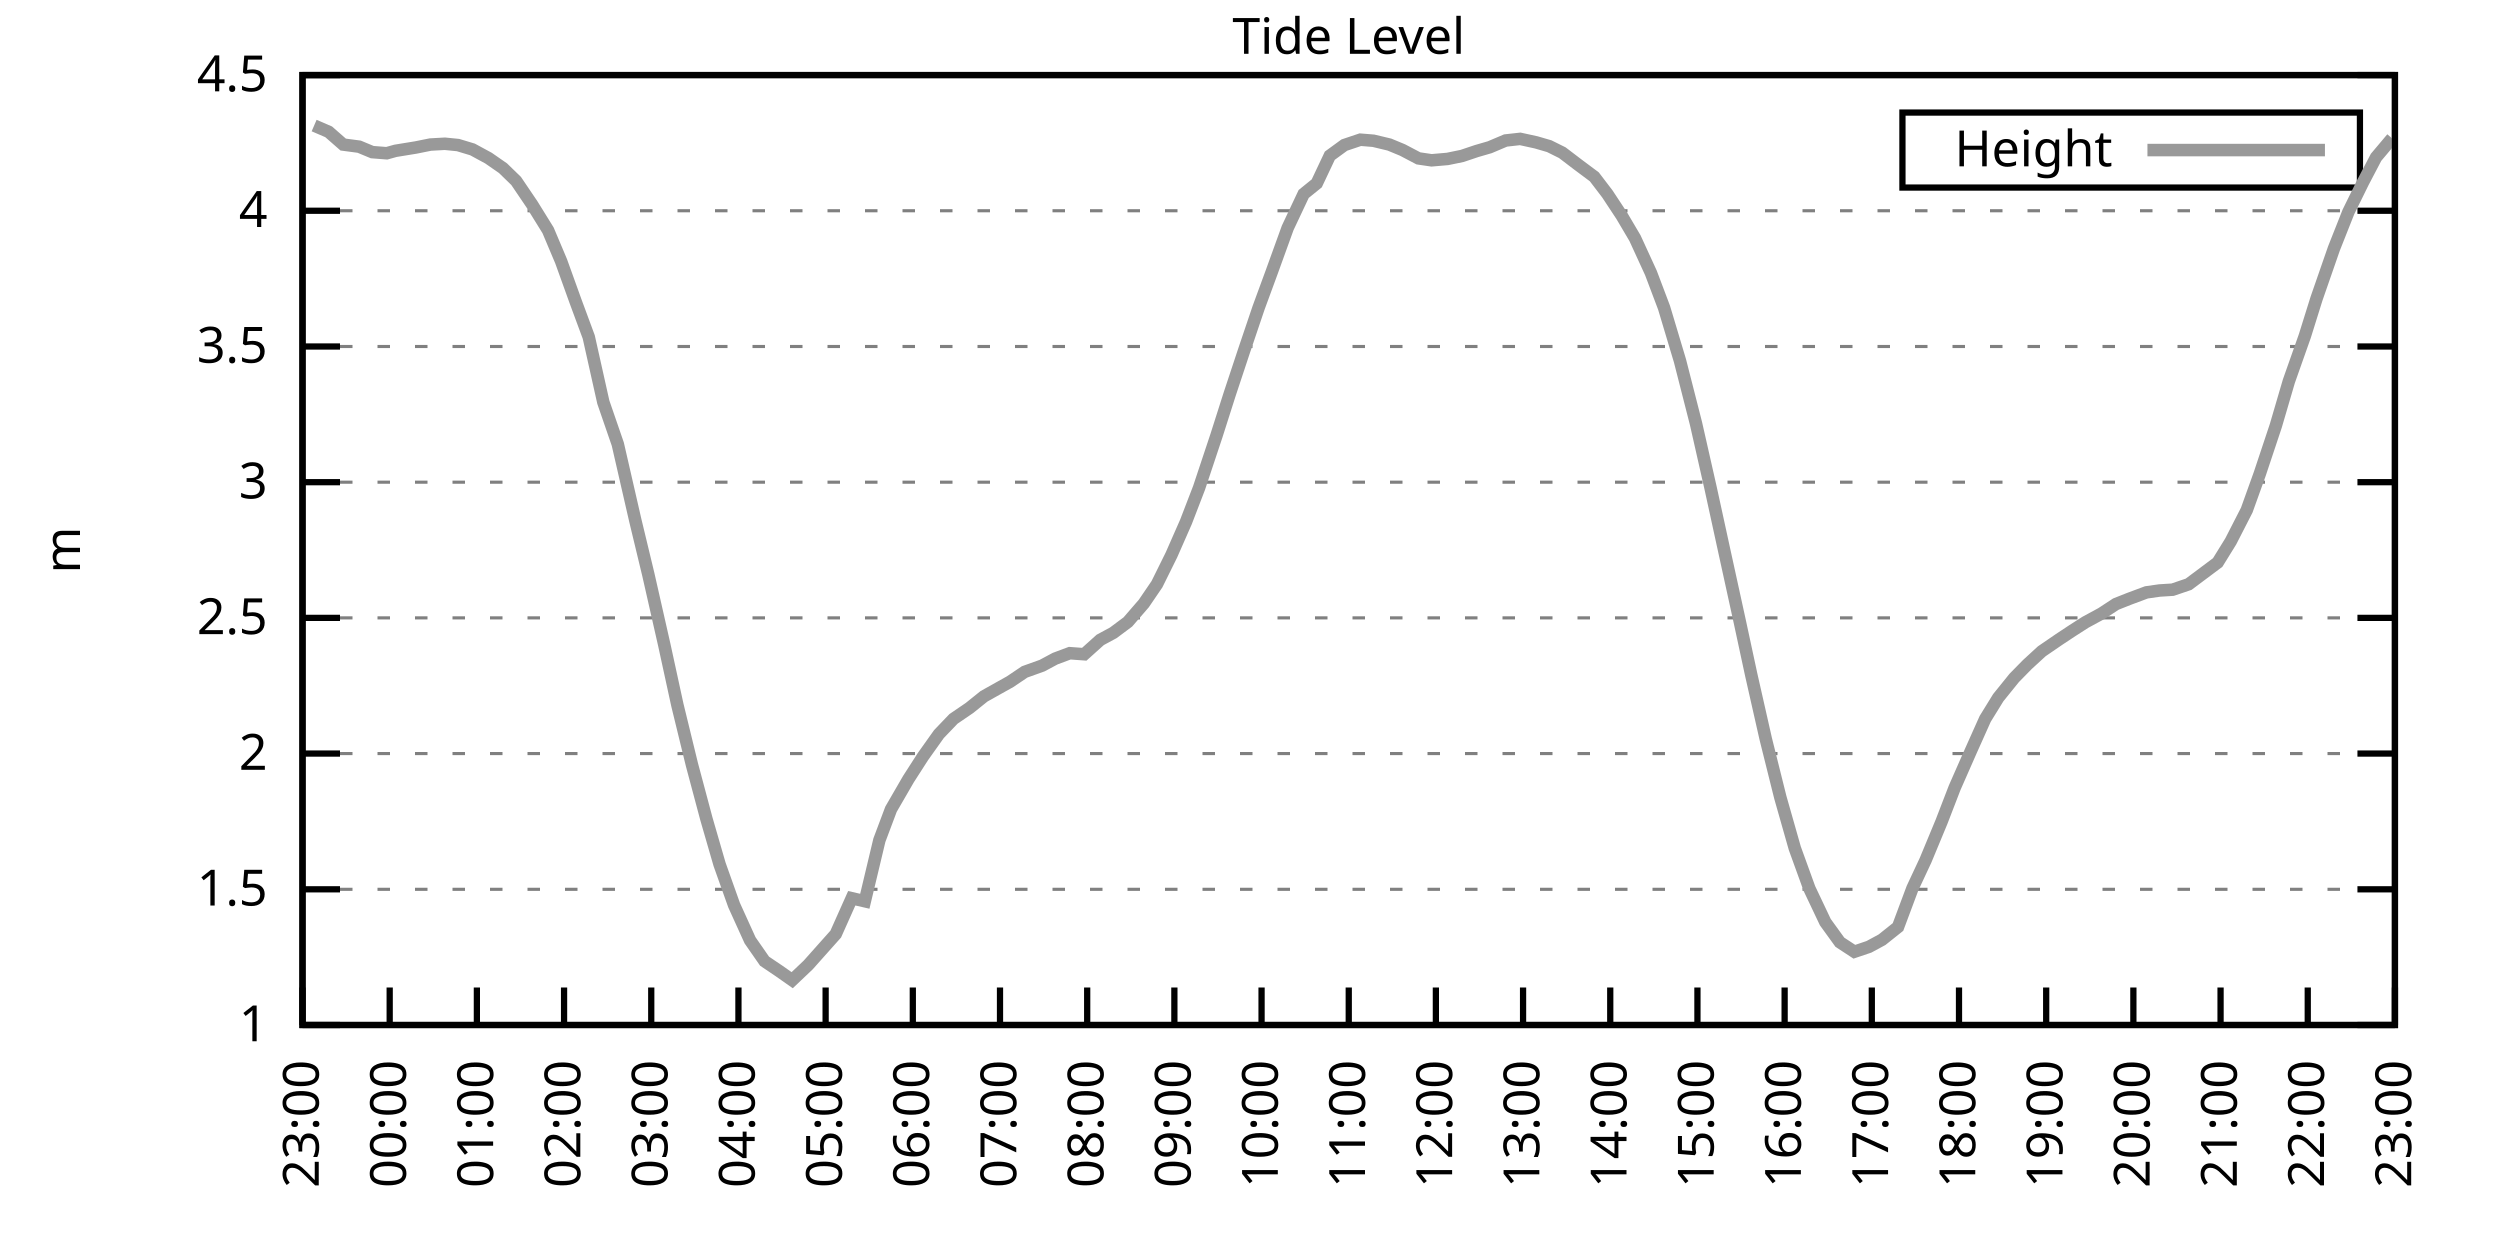
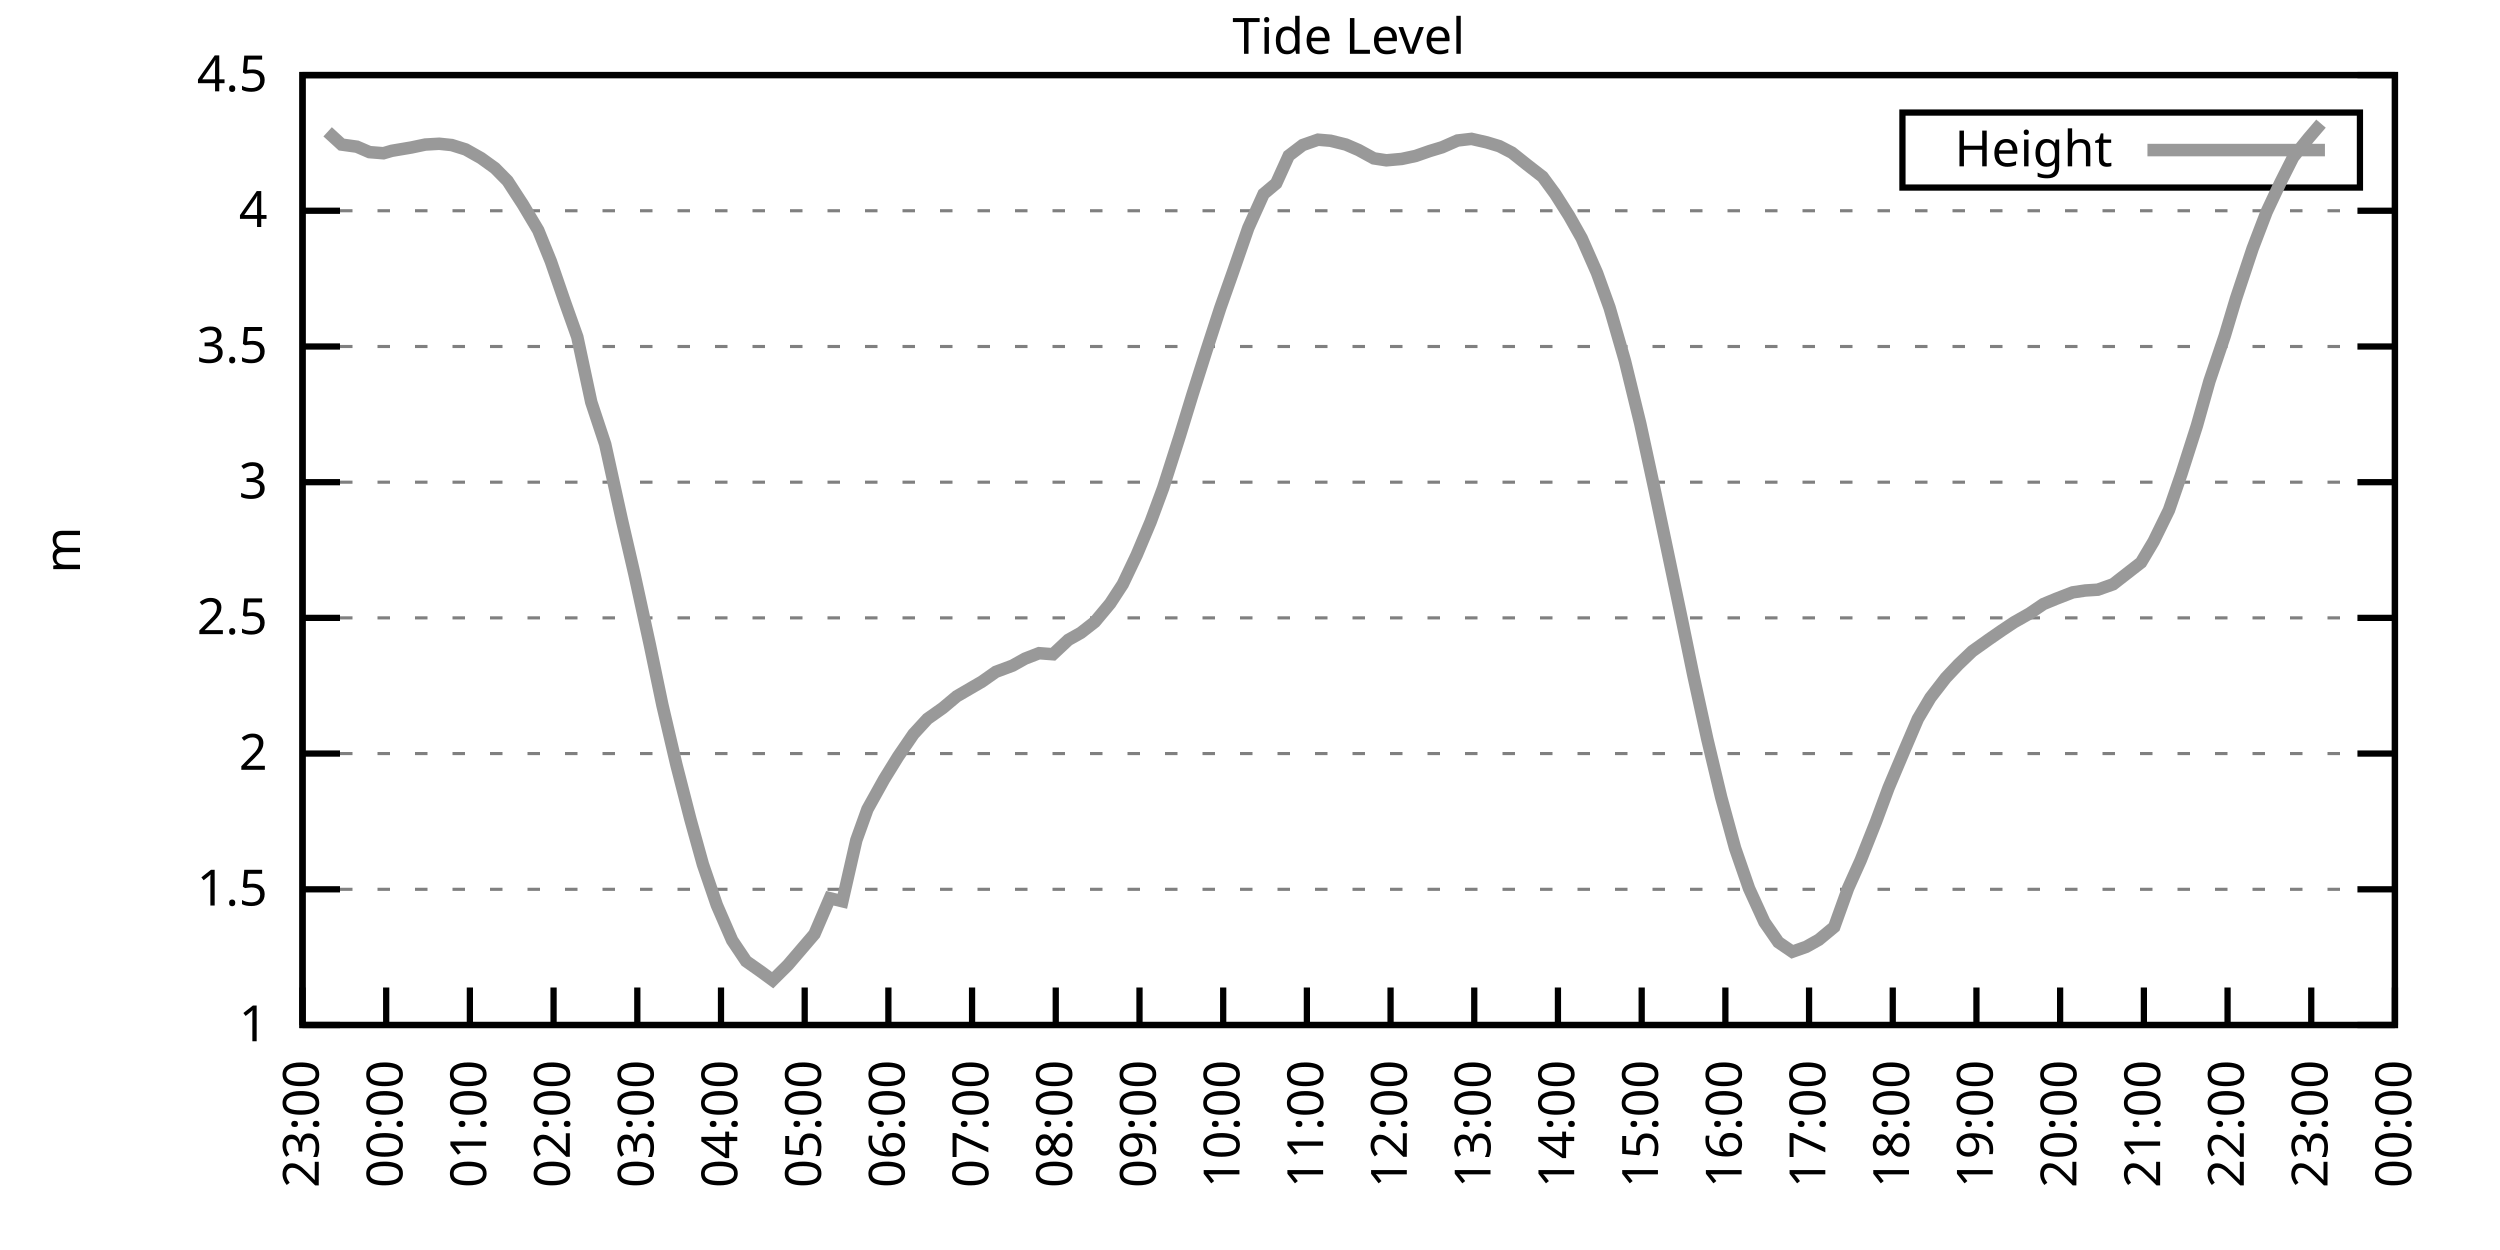
<svg xmlns="http://www.w3.org/2000/svg" xmlns:xlink="http://www.w3.org/1999/xlink" width="400" height="200" viewBox="0 0 400 200">
  <g id="gnuplot_canvas">
    <rect x="0" y="0" width="400" height="200" fill="none" />
    <defs>
      <circle id="gpDot" r="0.5" stroke-width="0.5" stroke="currentColor" />
      <path id="gpPt0" stroke-width="0.333" stroke="currentColor" d="M-1,0 h2 M0,-1 v2" />
      <path id="gpPt1" stroke-width="0.333" stroke="currentColor" d="M-1,-1 L1,1 M1,-1 L-1,1" />
      <path id="gpPt2" stroke-width="0.333" stroke="currentColor" d="M-1,0 L1,0 M0,-1 L0,1 M-1,-1 L1,1 M-1,1 L1,-1" />
      <rect id="gpPt3" stroke-width="0.333" stroke="currentColor" x="-1" y="-1" width="2" height="2" />
      <rect id="gpPt4" stroke-width="0.333" stroke="currentColor" fill="currentColor" x="-1" y="-1" width="2" height="2" />
      <circle id="gpPt5" stroke-width="0.333" stroke="currentColor" cx="0" cy="0" r="1" />
      <use xlink:href="#gpPt5" id="gpPt6" fill="currentColor" stroke="none" />
      <path id="gpPt7" stroke-width="0.333" stroke="currentColor" d="M0,-1.33 L-1.33,0.67 L1.33,0.67 z" />
      <use xlink:href="#gpPt7" id="gpPt8" fill="currentColor" stroke="none" />
      <use xlink:href="#gpPt7" id="gpPt9" stroke="currentColor" transform="rotate(180)" />
      <use xlink:href="#gpPt9" id="gpPt10" fill="currentColor" stroke="none" />
      <use xlink:href="#gpPt3" id="gpPt11" stroke="currentColor" transform="rotate(45)" />
      <use xlink:href="#gpPt11" id="gpPt12" fill="currentColor" stroke="none" />
      <path id="gpPt13" stroke-width="0.333" stroke="currentColor" d="M0,1.330 L1.265,0.411 L0.782,-1.067 L-0.782,-1.076 L-1.265,0.411 z" />
      <use xlink:href="#gpPt13" id="gpPt14" fill="currentColor" stroke="none" />
      <filter id="textbox" filterUnits="objectBoundingBox" x="0" y="0" height="1" width="1">
        <feFlood flood-color="white" flood-opacity="1" result="bgnd" />
        <feComposite in="SourceGraphic" in2="bgnd" operator="atop" />
      </filter>
      <filter id="greybox" filterUnits="objectBoundingBox" x="0" y="0" height="1" width="1">
        <feFlood flood-color="lightgrey" flood-opacity="1" result="grey" />
        <feComposite in="SourceGraphic" in2="grey" operator="atop" />
      </filter>
    </defs>
    <g fill="none" color="white" stroke="currentColor" stroke-width="1.00" stroke-linecap="butt" stroke-linejoin="miter">
</g>
    <g fill="none" color="black" stroke="currentColor" stroke-width="1.00" stroke-linecap="butt" stroke-linejoin="miter">
      <g stroke="none" shape-rendering="crispEdges">
        <polygon fill="rgb(255, 255, 255)" points="48.40,164.00 383.18,164.00 383.18,12.02 48.40,12.02 " />
      </g>
    </g>
    <g fill="none" color="black" stroke="currentColor" stroke-width="1.00" stroke-linecap="butt" stroke-linejoin="miter">
</g>
    <g fill="none" color="black" stroke="black" stroke-width="0.50" stroke-linecap="butt" stroke-linejoin="miter">
</g>
    <g fill="none" color="gray" stroke="currentColor" stroke-width="0.50" stroke-linecap="butt" stroke-linejoin="miter">
      <path stroke="gray" stroke-dasharray="2,4" class="gridline" d="M48.40,164.00 L383.19,164.00  " />
    </g>
    <g fill="none" color="gray" stroke="gray" stroke-width="1.00" stroke-linecap="butt" stroke-linejoin="miter">
</g>
    <g fill="none" color="black" stroke="currentColor" stroke-width="1.00" stroke-linecap="butt" stroke-linejoin="miter">
      <path stroke="black" d="M48.40,164.00 L54.40,164.00 M383.19,164.00 L377.19,164.00  " />
      <g transform="translate(42.80,166.60)" stroke="none" fill="black" font-family="Sans" font-size="8.00" text-anchor="end">
        <text>
          <tspan font-family="Sans"> 1</tspan>
        </text>
      </g>
    </g>
    <g fill="none" color="black" stroke="currentColor" stroke-width="1.00" stroke-linecap="butt" stroke-linejoin="miter">
</g>
    <g fill="none" color="black" stroke="black" stroke-width="0.50" stroke-linecap="butt" stroke-linejoin="miter">
</g>
    <g fill="none" color="gray" stroke="currentColor" stroke-width="0.50" stroke-linecap="butt" stroke-linejoin="miter">
      <path stroke="gray" stroke-dasharray="2,4" class="gridline" d="M48.40,142.29 L383.19,142.29  " />
    </g>
    <g fill="none" color="gray" stroke="gray" stroke-width="1.00" stroke-linecap="butt" stroke-linejoin="miter">
</g>
    <g fill="none" color="black" stroke="currentColor" stroke-width="1.00" stroke-linecap="butt" stroke-linejoin="miter">
      <path stroke="black" d="M48.40,142.29 L54.40,142.29 M383.19,142.29 L377.19,142.29  " />
      <g transform="translate(42.80,144.89)" stroke="none" fill="black" font-family="Sans" font-size="8.00" text-anchor="end">
        <text>
          <tspan font-family="Sans"> 1.5</tspan>
        </text>
      </g>
    </g>
    <g fill="none" color="black" stroke="currentColor" stroke-width="1.00" stroke-linecap="butt" stroke-linejoin="miter">
</g>
    <g fill="none" color="black" stroke="black" stroke-width="0.50" stroke-linecap="butt" stroke-linejoin="miter">
</g>
    <g fill="none" color="gray" stroke="currentColor" stroke-width="0.50" stroke-linecap="butt" stroke-linejoin="miter">
      <path stroke="gray" stroke-dasharray="2,4" class="gridline" d="M48.40,120.57 L383.19,120.57  " />
    </g>
    <g fill="none" color="gray" stroke="gray" stroke-width="1.00" stroke-linecap="butt" stroke-linejoin="miter">
</g>
    <g fill="none" color="black" stroke="currentColor" stroke-width="1.00" stroke-linecap="butt" stroke-linejoin="miter">
      <path stroke="black" d="M48.40,120.57 L54.40,120.57 M383.19,120.57 L377.19,120.57  " />
      <g transform="translate(42.80,123.17)" stroke="none" fill="black" font-family="Sans" font-size="8.00" text-anchor="end">
        <text>
          <tspan font-family="Sans"> 2</tspan>
        </text>
      </g>
    </g>
    <g fill="none" color="black" stroke="currentColor" stroke-width="1.00" stroke-linecap="butt" stroke-linejoin="miter">
</g>
    <g fill="none" color="black" stroke="black" stroke-width="0.50" stroke-linecap="butt" stroke-linejoin="miter">
</g>
    <g fill="none" color="gray" stroke="currentColor" stroke-width="0.50" stroke-linecap="butt" stroke-linejoin="miter">
      <path stroke="gray" stroke-dasharray="2,4" class="gridline" d="M48.40,98.86 L383.19,98.86  " />
    </g>
    <g fill="none" color="gray" stroke="gray" stroke-width="1.00" stroke-linecap="butt" stroke-linejoin="miter">
</g>
    <g fill="none" color="black" stroke="currentColor" stroke-width="1.00" stroke-linecap="butt" stroke-linejoin="miter">
      <path stroke="black" d="M48.40,98.86 L54.40,98.86 M383.19,98.86 L377.19,98.86  " />
      <g transform="translate(42.80,101.46)" stroke="none" fill="black" font-family="Sans" font-size="8.00" text-anchor="end">
        <text>
          <tspan font-family="Sans"> 2.5</tspan>
        </text>
      </g>
    </g>
    <g fill="none" color="black" stroke="currentColor" stroke-width="1.00" stroke-linecap="butt" stroke-linejoin="miter">
</g>
    <g fill="none" color="black" stroke="black" stroke-width="0.50" stroke-linecap="butt" stroke-linejoin="miter">
</g>
    <g fill="none" color="gray" stroke="currentColor" stroke-width="0.50" stroke-linecap="butt" stroke-linejoin="miter">
      <path stroke="gray" stroke-dasharray="2,4" class="gridline" d="M48.40,77.15 L383.19,77.15  " />
    </g>
    <g fill="none" color="gray" stroke="gray" stroke-width="1.00" stroke-linecap="butt" stroke-linejoin="miter">
</g>
    <g fill="none" color="black" stroke="currentColor" stroke-width="1.00" stroke-linecap="butt" stroke-linejoin="miter">
      <path stroke="black" d="M48.40,77.15 L54.40,77.15 M383.19,77.15 L377.19,77.15  " />
      <g transform="translate(42.80,79.75)" stroke="none" fill="black" font-family="Sans" font-size="8.00" text-anchor="end">
        <text>
          <tspan font-family="Sans"> 3</tspan>
        </text>
      </g>
    </g>
    <g fill="none" color="black" stroke="currentColor" stroke-width="1.00" stroke-linecap="butt" stroke-linejoin="miter">
</g>
    <g fill="none" color="black" stroke="black" stroke-width="0.50" stroke-linecap="butt" stroke-linejoin="miter">
</g>
    <g fill="none" color="gray" stroke="currentColor" stroke-width="0.50" stroke-linecap="butt" stroke-linejoin="miter">
      <path stroke="gray" stroke-dasharray="2,4" class="gridline" d="M48.40,55.44 L383.19,55.44  " />
    </g>
    <g fill="none" color="gray" stroke="gray" stroke-width="1.00" stroke-linecap="butt" stroke-linejoin="miter">
</g>
    <g fill="none" color="black" stroke="currentColor" stroke-width="1.00" stroke-linecap="butt" stroke-linejoin="miter">
      <path stroke="black" d="M48.40,55.44 L54.40,55.44 M383.19,55.44 L377.19,55.44  " />
      <g transform="translate(42.80,58.04)" stroke="none" fill="black" font-family="Sans" font-size="8.00" text-anchor="end">
        <text>
          <tspan font-family="Sans"> 3.5</tspan>
        </text>
      </g>
    </g>
    <g fill="none" color="black" stroke="currentColor" stroke-width="1.00" stroke-linecap="butt" stroke-linejoin="miter">
</g>
    <g fill="none" color="black" stroke="black" stroke-width="0.50" stroke-linecap="butt" stroke-linejoin="miter">
</g>
    <g fill="none" color="gray" stroke="currentColor" stroke-width="0.50" stroke-linecap="butt" stroke-linejoin="miter">
      <path stroke="gray" stroke-dasharray="2,4" class="gridline" d="M48.40,33.72 L383.19,33.72  " />
    </g>
    <g fill="none" color="gray" stroke="gray" stroke-width="1.00" stroke-linecap="butt" stroke-linejoin="miter">
</g>
    <g fill="none" color="black" stroke="currentColor" stroke-width="1.00" stroke-linecap="butt" stroke-linejoin="miter">
      <path stroke="black" d="M48.40,33.72 L54.40,33.72 M383.19,33.72 L377.19,33.72  " />
      <g transform="translate(42.80,36.32)" stroke="none" fill="black" font-family="Sans" font-size="8.00" text-anchor="end">
        <text>
          <tspan font-family="Sans"> 4</tspan>
        </text>
      </g>
    </g>
    <g fill="none" color="black" stroke="currentColor" stroke-width="1.00" stroke-linecap="butt" stroke-linejoin="miter">
</g>
    <g fill="none" color="black" stroke="black" stroke-width="0.50" stroke-linecap="butt" stroke-linejoin="miter">
</g>
    <g fill="none" color="gray" stroke="currentColor" stroke-width="0.50" stroke-linecap="butt" stroke-linejoin="miter">
      <path stroke="gray" stroke-dasharray="2,4" class="gridline" d="M48.40,12.01 L383.19,12.01  " />
    </g>
    <g fill="none" color="gray" stroke="gray" stroke-width="1.00" stroke-linecap="butt" stroke-linejoin="miter">
</g>
    <g fill="none" color="black" stroke="currentColor" stroke-width="1.00" stroke-linecap="butt" stroke-linejoin="miter">
      <path stroke="black" d="M48.40,12.01 L54.40,12.01 M383.19,12.01 L377.19,12.01  " />
      <g transform="translate(42.80,14.61)" stroke="none" fill="black" font-family="Sans" font-size="8.00" text-anchor="end">
        <text>
          <tspan font-family="Sans"> 4.5</tspan>
        </text>
      </g>
    </g>
    <g fill="none" color="black" stroke="currentColor" stroke-width="1.00" stroke-linecap="butt" stroke-linejoin="miter">
      <path stroke="black" d="M48.40,164.00 L48.40,158.00  " />
      <g transform="translate(51.00,169.60) rotate(270.00)" stroke="none" fill="black" font-family="Sans" font-size="8.00" text-anchor="end">
        <text>
          <tspan font-family="Sans">23:00</tspan>
        </text>
      </g>
    </g>
    <g fill="none" color="black" stroke="currentColor" stroke-width="1.00" stroke-linecap="butt" stroke-linejoin="miter">
-       <path stroke="black" d="M62.35,164.00 L62.35,158.00  " />
-       <g transform="translate(64.95,169.60) rotate(270.00)" stroke="none" fill="black" font-family="Sans" font-size="8.00" text-anchor="end">
+       <path stroke="black" d="M61.79,164.00 L61.79,158.00  " />
+       <g transform="translate(64.39,169.60) rotate(270.00)" stroke="none" fill="black" font-family="Sans" font-size="8.00" text-anchor="end">
        <text>
          <tspan font-family="Sans">00:00</tspan>
        </text>
      </g>
    </g>
    <g fill="none" color="black" stroke="currentColor" stroke-width="1.00" stroke-linecap="butt" stroke-linejoin="miter">
-       <path stroke="black" d="M76.30,164.00 L76.30,158.00  " />
-       <g transform="translate(78.90,169.60) rotate(270.00)" stroke="none" fill="black" font-family="Sans" font-size="8.00" text-anchor="end">
+       <path stroke="black" d="M75.18,164.00 L75.18,158.00  " />
+       <g transform="translate(77.78,169.60) rotate(270.00)" stroke="none" fill="black" font-family="Sans" font-size="8.00" text-anchor="end">
        <text>
          <tspan font-family="Sans">01:00</tspan>
        </text>
      </g>
    </g>
    <g fill="none" color="black" stroke="currentColor" stroke-width="1.00" stroke-linecap="butt" stroke-linejoin="miter">
-       <path stroke="black" d="M90.25,164.00 L90.25,158.00  " />
-       <g transform="translate(92.85,169.60) rotate(270.00)" stroke="none" fill="black" font-family="Sans" font-size="8.00" text-anchor="end">
+       <path stroke="black" d="M88.57,164.00 L88.57,158.00  " />
+       <g transform="translate(91.17,169.60) rotate(270.00)" stroke="none" fill="black" font-family="Sans" font-size="8.00" text-anchor="end">
        <text>
          <tspan font-family="Sans">02:00</tspan>
        </text>
      </g>
    </g>
    <g fill="none" color="black" stroke="currentColor" stroke-width="1.00" stroke-linecap="butt" stroke-linejoin="miter">
-       <path stroke="black" d="M104.20,164.00 L104.20,158.00  " />
-       <g transform="translate(106.80,169.60) rotate(270.00)" stroke="none" fill="black" font-family="Sans" font-size="8.00" text-anchor="end">
+       <path stroke="black" d="M101.97,164.00 L101.97,158.00  " />
+       <g transform="translate(104.57,169.60) rotate(270.00)" stroke="none" fill="black" font-family="Sans" font-size="8.00" text-anchor="end">
        <text>
          <tspan font-family="Sans">03:00</tspan>
        </text>
      </g>
    </g>
    <g fill="none" color="black" stroke="currentColor" stroke-width="1.00" stroke-linecap="butt" stroke-linejoin="miter">
-       <path stroke="black" d="M118.15,164.00 L118.15,158.00  " />
-       <g transform="translate(120.75,169.60) rotate(270.00)" stroke="none" fill="black" font-family="Sans" font-size="8.00" text-anchor="end">
+       <path stroke="black" d="M115.36,164.00 L115.36,158.00  " />
+       <g transform="translate(117.96,169.60) rotate(270.00)" stroke="none" fill="black" font-family="Sans" font-size="8.00" text-anchor="end">
        <text>
          <tspan font-family="Sans">04:00</tspan>
        </text>
      </g>
    </g>
    <g fill="none" color="black" stroke="currentColor" stroke-width="1.00" stroke-linecap="butt" stroke-linejoin="miter">
-       <path stroke="black" d="M132.10,164.00 L132.10,158.00  " />
-       <g transform="translate(134.70,169.60) rotate(270.00)" stroke="none" fill="black" font-family="Sans" font-size="8.00" text-anchor="end">
+       <path stroke="black" d="M128.75,164.00 L128.75,158.00  " />
+       <g transform="translate(131.35,169.60) rotate(270.00)" stroke="none" fill="black" font-family="Sans" font-size="8.00" text-anchor="end">
        <text>
          <tspan font-family="Sans">05:00</tspan>
        </text>
      </g>
    </g>
    <g fill="none" color="black" stroke="currentColor" stroke-width="1.00" stroke-linecap="butt" stroke-linejoin="miter">
-       <path stroke="black" d="M146.05,164.00 L146.05,158.00  " />
-       <g transform="translate(148.65,169.60) rotate(270.00)" stroke="none" fill="black" font-family="Sans" font-size="8.00" text-anchor="end">
+       <path stroke="black" d="M142.14,164.00 L142.14,158.00  " />
+       <g transform="translate(144.74,169.60) rotate(270.00)" stroke="none" fill="black" font-family="Sans" font-size="8.00" text-anchor="end">
        <text>
          <tspan font-family="Sans">06:00</tspan>
        </text>
      </g>
    </g>
    <g fill="none" color="black" stroke="currentColor" stroke-width="1.00" stroke-linecap="butt" stroke-linejoin="miter">
-       <path stroke="black" d="M160.00,164.00 L160.00,158.00  " />
-       <g transform="translate(162.60,169.60) rotate(270.00)" stroke="none" fill="black" font-family="Sans" font-size="8.00" text-anchor="end">
+       <path stroke="black" d="M155.53,164.00 L155.53,158.00  " />
+       <g transform="translate(158.13,169.60) rotate(270.00)" stroke="none" fill="black" font-family="Sans" font-size="8.00" text-anchor="end">
        <text>
          <tspan font-family="Sans">07:00</tspan>
        </text>
      </g>
    </g>
    <g fill="none" color="black" stroke="currentColor" stroke-width="1.00" stroke-linecap="butt" stroke-linejoin="miter">
-       <path stroke="black" d="M173.95,164.00 L173.95,158.00  " />
-       <g transform="translate(176.55,169.60) rotate(270.00)" stroke="none" fill="black" font-family="Sans" font-size="8.00" text-anchor="end">
+       <path stroke="black" d="M168.92,164.00 L168.92,158.00  " />
+       <g transform="translate(171.52,169.60) rotate(270.00)" stroke="none" fill="black" font-family="Sans" font-size="8.00" text-anchor="end">
        <text>
          <tspan font-family="Sans">08:00</tspan>
        </text>
      </g>
    </g>
    <g fill="none" color="black" stroke="currentColor" stroke-width="1.00" stroke-linecap="butt" stroke-linejoin="miter">
-       <path stroke="black" d="M187.90,164.00 L187.90,158.00  " />
-       <g transform="translate(190.50,169.60) rotate(270.00)" stroke="none" fill="black" font-family="Sans" font-size="8.00" text-anchor="end">
+       <path stroke="black" d="M182.32,164.00 L182.32,158.00  " />
+       <g transform="translate(184.92,169.60) rotate(270.00)" stroke="none" fill="black" font-family="Sans" font-size="8.00" text-anchor="end">
        <text>
          <tspan font-family="Sans">09:00</tspan>
        </text>
      </g>
    </g>
    <g fill="none" color="black" stroke="currentColor" stroke-width="1.00" stroke-linecap="butt" stroke-linejoin="miter">
-       <path stroke="black" d="M201.85,164.00 L201.85,158.00  " />
-       <g transform="translate(204.45,169.60) rotate(270.00)" stroke="none" fill="black" font-family="Sans" font-size="8.00" text-anchor="end">
+       <path stroke="black" d="M195.71,164.00 L195.71,158.00  " />
+       <g transform="translate(198.31,169.60) rotate(270.00)" stroke="none" fill="black" font-family="Sans" font-size="8.00" text-anchor="end">
        <text>
          <tspan font-family="Sans">10:00</tspan>
        </text>
      </g>
    </g>
    <g fill="none" color="black" stroke="currentColor" stroke-width="1.00" stroke-linecap="butt" stroke-linejoin="miter">
-       <path stroke="black" d="M215.80,164.00 L215.80,158.00  " />
-       <g transform="translate(218.40,169.60) rotate(270.00)" stroke="none" fill="black" font-family="Sans" font-size="8.00" text-anchor="end">
+       <path stroke="black" d="M209.10,164.00 L209.10,158.00  " />
+       <g transform="translate(211.70,169.60) rotate(270.00)" stroke="none" fill="black" font-family="Sans" font-size="8.00" text-anchor="end">
        <text>
          <tspan font-family="Sans">11:00</tspan>
        </text>
      </g>
    </g>
    <g fill="none" color="black" stroke="currentColor" stroke-width="1.00" stroke-linecap="butt" stroke-linejoin="miter">
-       <path stroke="black" d="M229.74,164.00 L229.74,158.00  " />
-       <g transform="translate(232.34,169.60) rotate(270.00)" stroke="none" fill="black" font-family="Sans" font-size="8.00" text-anchor="end">
+       <path stroke="black" d="M222.49,164.00 L222.49,158.00  " />
+       <g transform="translate(225.09,169.60) rotate(270.00)" stroke="none" fill="black" font-family="Sans" font-size="8.00" text-anchor="end">
        <text>
          <tspan font-family="Sans">12:00</tspan>
        </text>
      </g>
    </g>
    <g fill="none" color="black" stroke="currentColor" stroke-width="1.00" stroke-linecap="butt" stroke-linejoin="miter">
-       <path stroke="black" d="M243.69,164.00 L243.69,158.00  " />
-       <g transform="translate(246.29,169.60) rotate(270.00)" stroke="none" fill="black" font-family="Sans" font-size="8.00" text-anchor="end">
+       <path stroke="black" d="M235.88,164.00 L235.88,158.00  " />
+       <g transform="translate(238.48,169.60) rotate(270.00)" stroke="none" fill="black" font-family="Sans" font-size="8.00" text-anchor="end">
        <text>
          <tspan font-family="Sans">13:00</tspan>
        </text>
      </g>
    </g>
    <g fill="none" color="black" stroke="currentColor" stroke-width="1.00" stroke-linecap="butt" stroke-linejoin="miter">
-       <path stroke="black" d="M257.64,164.00 L257.64,158.00  " />
-       <g transform="translate(260.24,169.60) rotate(270.00)" stroke="none" fill="black" font-family="Sans" font-size="8.00" text-anchor="end">
+       <path stroke="black" d="M249.27,164.00 L249.27,158.00  " />
+       <g transform="translate(251.87,169.60) rotate(270.00)" stroke="none" fill="black" font-family="Sans" font-size="8.00" text-anchor="end">
        <text>
          <tspan font-family="Sans">14:00</tspan>
        </text>
      </g>
    </g>
    <g fill="none" color="black" stroke="currentColor" stroke-width="1.00" stroke-linecap="butt" stroke-linejoin="miter">
-       <path stroke="black" d="M271.59,164.00 L271.59,158.00  " />
-       <g transform="translate(274.19,169.60) rotate(270.00)" stroke="none" fill="black" font-family="Sans" font-size="8.00" text-anchor="end">
+       <path stroke="black" d="M262.67,164.00 L262.67,158.00  " />
+       <g transform="translate(265.27,169.60) rotate(270.00)" stroke="none" fill="black" font-family="Sans" font-size="8.00" text-anchor="end">
        <text>
          <tspan font-family="Sans">15:00</tspan>
        </text>
      </g>
    </g>
    <g fill="none" color="black" stroke="currentColor" stroke-width="1.00" stroke-linecap="butt" stroke-linejoin="miter">
-       <path stroke="black" d="M285.54,164.00 L285.54,158.00  " />
-       <g transform="translate(288.14,169.60) rotate(270.00)" stroke="none" fill="black" font-family="Sans" font-size="8.00" text-anchor="end">
+       <path stroke="black" d="M276.06,164.00 L276.06,158.00  " />
+       <g transform="translate(278.66,169.60) rotate(270.00)" stroke="none" fill="black" font-family="Sans" font-size="8.00" text-anchor="end">
        <text>
          <tspan font-family="Sans">16:00</tspan>
        </text>
      </g>
    </g>
    <g fill="none" color="black" stroke="currentColor" stroke-width="1.00" stroke-linecap="butt" stroke-linejoin="miter">
-       <path stroke="black" d="M299.49,164.00 L299.49,158.00  " />
-       <g transform="translate(302.09,169.60) rotate(270.00)" stroke="none" fill="black" font-family="Sans" font-size="8.00" text-anchor="end">
+       <path stroke="black" d="M289.45,164.00 L289.45,158.00  " />
+       <g transform="translate(292.05,169.60) rotate(270.00)" stroke="none" fill="black" font-family="Sans" font-size="8.00" text-anchor="end">
        <text>
          <tspan font-family="Sans">17:00</tspan>
        </text>
      </g>
    </g>
    <g fill="none" color="black" stroke="currentColor" stroke-width="1.00" stroke-linecap="butt" stroke-linejoin="miter">
-       <path stroke="black" d="M313.44,164.00 L313.44,158.00  " />
-       <g transform="translate(316.04,169.60) rotate(270.00)" stroke="none" fill="black" font-family="Sans" font-size="8.00" text-anchor="end">
+       <path stroke="black" d="M302.84,164.00 L302.84,158.00  " />
+       <g transform="translate(305.44,169.60) rotate(270.00)" stroke="none" fill="black" font-family="Sans" font-size="8.00" text-anchor="end">
        <text>
          <tspan font-family="Sans">18:00</tspan>
        </text>
      </g>
    </g>
    <g fill="none" color="black" stroke="currentColor" stroke-width="1.00" stroke-linecap="butt" stroke-linejoin="miter">
-       <path stroke="black" d="M327.39,164.00 L327.39,158.00  " />
-       <g transform="translate(329.99,169.60) rotate(270.00)" stroke="none" fill="black" font-family="Sans" font-size="8.00" text-anchor="end">
+       <path stroke="black" d="M316.23,164.00 L316.23,158.00  " />
+       <g transform="translate(318.83,169.60) rotate(270.00)" stroke="none" fill="black" font-family="Sans" font-size="8.00" text-anchor="end">
        <text>
          <tspan font-family="Sans">19:00</tspan>
        </text>
      </g>
    </g>
    <g fill="none" color="black" stroke="currentColor" stroke-width="1.00" stroke-linecap="butt" stroke-linejoin="miter">
-       <path stroke="black" d="M341.34,164.00 L341.34,158.00  " />
-       <g transform="translate(343.94,169.60) rotate(270.00)" stroke="none" fill="black" font-family="Sans" font-size="8.00" text-anchor="end">
+       <path stroke="black" d="M329.62,164.00 L329.62,158.00  " />
+       <g transform="translate(332.22,169.60) rotate(270.00)" stroke="none" fill="black" font-family="Sans" font-size="8.00" text-anchor="end">
        <text>
          <tspan font-family="Sans">20:00</tspan>
        </text>
      </g>
    </g>
    <g fill="none" color="black" stroke="currentColor" stroke-width="1.00" stroke-linecap="butt" stroke-linejoin="miter">
-       <path stroke="black" d="M355.29,164.00 L355.29,158.00  " />
-       <g transform="translate(357.89,169.60) rotate(270.00)" stroke="none" fill="black" font-family="Sans" font-size="8.00" text-anchor="end">
+       <path stroke="black" d="M343.02,164.00 L343.02,158.00  " />
+       <g transform="translate(345.62,169.60) rotate(270.00)" stroke="none" fill="black" font-family="Sans" font-size="8.00" text-anchor="end">
        <text>
          <tspan font-family="Sans">21:00</tspan>
        </text>
      </g>
    </g>
    <g fill="none" color="black" stroke="currentColor" stroke-width="1.00" stroke-linecap="butt" stroke-linejoin="miter">
-       <path stroke="black" d="M369.24,164.00 L369.24,158.00  " />
-       <g transform="translate(371.84,169.60) rotate(270.00)" stroke="none" fill="black" font-family="Sans" font-size="8.00" text-anchor="end">
+       <path stroke="black" d="M356.41,164.00 L356.41,158.00  " />
+       <g transform="translate(359.01,169.60) rotate(270.00)" stroke="none" fill="black" font-family="Sans" font-size="8.00" text-anchor="end">
        <text>
          <tspan font-family="Sans">22:00</tspan>
+         </text>
+       </g>
+     </g>
+     <g fill="none" color="black" stroke="currentColor" stroke-width="1.00" stroke-linecap="butt" stroke-linejoin="miter">
+       <path stroke="black" d="M369.80,164.00 L369.80,158.00  " />
+       <g transform="translate(372.40,169.60) rotate(270.00)" stroke="none" fill="black" font-family="Sans" font-size="8.00" text-anchor="end">
+         <text>
+           <tspan font-family="Sans">23:00</tspan>
        </text>
      </g>
    </g>
    <g fill="none" color="black" stroke="currentColor" stroke-width="1.00" stroke-linecap="butt" stroke-linejoin="miter">
      <path stroke="black" d="M383.19,164.00 L383.19,158.00  " />
      <g transform="translate(385.79,169.60) rotate(270.00)" stroke="none" fill="black" font-family="Sans" font-size="8.00" text-anchor="end">
        <text>
-           <tspan font-family="Sans">23:00</tspan>
+           <tspan font-family="Sans">00:00</tspan>
        </text>
      </g>
    </g>
    <g fill="none" color="black" stroke="currentColor" stroke-width="1.00" stroke-linecap="butt" stroke-linejoin="miter">
</g>
    <g fill="none" color="black" stroke="currentColor" stroke-width="1.00" stroke-linecap="butt" stroke-linejoin="miter">
      <path stroke="black" d="M48.40,12.01 L48.40,164.00 L383.19,164.00 L383.19,12.01 L48.40,12.01 Z  " />
    </g>
    <g fill="none" color="black" stroke="currentColor" stroke-width="1.00" stroke-linecap="butt" stroke-linejoin="miter">
</g>
    <g fill="none" color="black" stroke="currentColor" stroke-width="1.00" stroke-linecap="butt" stroke-linejoin="miter">
      <path stroke="black" d="M304.39,30.01 L304.39,18.01 L377.59,18.01 L377.59,30.01 L304.39,30.01 Z  " />
    </g>
    <g id="Tide_level_plot_1">
      <g fill="none" color="white" stroke="black" stroke-width="2.00" stroke-linecap="butt" stroke-linejoin="miter">
</g>
      <g fill="none" color="black" stroke="currentColor" stroke-width="2.00" stroke-linecap="butt" stroke-linejoin="miter">
        <g transform="translate(337.99,26.61)" stroke="none" fill="black" font-family="Sans" font-size="8.00" text-anchor="end">
          <text>
            <tspan font-family="Sans">Height</tspan>
          </text>
        </g>
      </g>
      <g fill="none" color="black" stroke="currentColor" stroke-width="2.00" stroke-linecap="butt" stroke-linejoin="miter">
-         <path stroke="rgb(153, 153, 153)" d="M343.59,24.01 L371.99,24.01 M50.26,20.09 L52.58,21.09 L54.91,23.13 L57.47,23.47 L59.56,24.34 L61.88,24.52   L63.28,24.13 L66.53,23.60 L68.86,23.13 L71.18,23.00 L73.28,23.21 L75.60,23.91 L78.16,25.30 L80.48,26.91   L82.58,28.95 L85.13,32.72 L87.69,36.85 L89.78,41.80 L92.11,48.27 L94.20,53.92 L96.53,64.34 L98.85,71.07   L101.64,83.23 L103.73,91.91 L106.29,103.20 L108.38,112.80 L110.71,122.35 L113.03,131.04 L115.13,138.29 L117.45,144.81   L120.01,150.45 L122.33,153.79 L124.66,155.36 L126.75,156.83 L129.31,154.40 L133.72,149.45 L136.28,143.72 L138.37,144.20   L140.70,134.43 L142.56,129.48 L145.35,124.66 L147.67,121.05 L150.23,117.45 L152.56,115.02 L155.11,113.28 L157.44,111.41   L159.76,110.11 L161.62,109.07 L163.95,107.50 L166.74,106.50 L168.83,105.38 L171.16,104.51 L173.48,104.68 L176.04,102.38   L178.13,101.25 L180.46,99.51 L183.01,96.56 L185.11,93.48 L187.43,88.79 L189.76,83.49 L191.85,78.06 L194.64,69.68   L196.73,63.12 L199.06,56.09 L201.38,49.23 L203.47,43.54 L206.03,36.46 L208.59,31.03 L210.68,29.34 L212.77,24.91   L215.10,23.21 L217.65,22.35 L219.75,22.52 L222.30,23.13 L224.40,24.00 L226.95,25.34 L229.05,25.65 L231.60,25.43   L233.93,24.95 L236.25,24.17 L238.35,23.56 L240.90,22.48 L243.23,22.22 L245.79,22.78 L247.88,23.39 L249.97,24.43   L252.53,26.38 L255.09,28.29 L257.18,31.03 L259.50,34.55 L261.60,38.11 L264.15,43.67 L266.25,49.23 L268.80,57.74   L271.36,67.77 L273.69,78.06 L276.01,88.70 L278.34,99.34 L280.20,107.98 L282.52,118.23 L284.85,127.57 L287.17,135.73   L289.50,142.16 L292.05,147.54 L294.38,150.76 L296.70,152.28 L299.03,151.49 L301.12,150.36 L303.68,148.32 L306.00,142.11   L308.09,137.64 L310.65,131.47 L312.74,126.05 L315.30,120.23 L317.63,115.02 L319.72,111.63 L322.28,108.46 L324.37,106.33   L326.69,104.20 L329.48,102.29 L331.58,100.90 L333.67,99.56 L336.23,98.17 L338.55,96.65 L340.64,95.82 L343.43,94.78   L345.53,94.48 L347.62,94.35 L350.18,93.48 L354.83,90.00 L356.92,86.62 L359.48,81.62 L361.57,75.80 L364.13,68.12   L366.22,60.99 L368.78,53.74 L370.64,47.79 L373.43,39.76 L375.75,33.90 L378.08,29.16 L380.17,25.17 L382.73,22.13    " />
+         <path stroke="rgb(153, 153, 153)" d="M343.59,24.01 L371.99,24.01 M52.42,21.09 L54.65,23.13 L57.10,23.47 L59.11,24.34 L61.35,24.52 L62.68,24.13   L65.81,23.60 L68.04,23.13 L70.27,23.00 L72.28,23.21 L74.51,23.91 L76.97,25.30 L79.20,26.91 L81.21,28.95   L83.66,32.72 L86.12,36.85 L88.13,41.80 L90.36,48.27 L92.37,53.92 L94.60,64.34 L96.83,71.07 L99.51,83.23   L101.52,91.91 L103.98,103.20 L105.98,112.80 L108.22,122.35 L110.45,131.04 L112.46,138.29 L114.69,144.81 L117.14,150.45   L119.38,153.79 L121.61,155.36 L123.62,156.83 L126.07,154.40 L130.31,149.45 L132.77,143.72 L134.78,144.20 L137.01,134.43   L138.79,129.48 L141.47,124.66 L143.70,121.05 L146.16,117.45 L148.39,115.02 L150.85,113.28 L153.08,111.41 L155.31,110.11   L157.10,109.07 L159.33,107.50 L162.01,106.50 L164.01,105.38 L166.25,104.51 L168.48,104.68 L170.93,102.38 L172.94,101.25   L175.17,99.51 L177.63,96.56 L179.64,93.48 L181.87,88.79 L184.10,83.49 L186.11,78.06 L188.79,69.68 L190.80,63.12   L193.03,56.09 L195.26,49.23 L197.27,43.54 L199.73,36.46 L202.18,31.03 L204.19,29.34 L206.20,24.91 L208.43,23.21   L210.88,22.35 L212.89,22.52 L215.35,23.13 L217.36,24.00 L219.81,25.34 L221.82,25.65 L224.28,25.43 L226.51,24.95   L228.74,24.17 L230.75,23.56 L233.20,22.48 L235.44,22.22 L237.89,22.78 L239.90,23.39 L241.91,24.43 L244.36,26.38   L246.82,28.29 L248.83,31.03 L251.06,34.55 L253.07,38.11 L255.52,43.67 L257.53,49.23 L259.99,57.74 L262.44,67.77   L264.67,78.06 L266.91,88.70 L269.14,99.34 L270.92,107.98 L273.16,118.23 L275.39,127.57 L277.62,135.73 L279.85,142.16   L282.31,147.54 L284.54,150.76 L286.77,152.28 L289.00,151.49 L291.01,150.36 L293.47,148.32 L295.70,142.11 L297.71,137.64   L300.16,131.47 L302.17,126.05 L304.63,120.23 L306.86,115.02 L308.87,111.63 L311.32,108.46 L313.33,106.33 L315.56,104.20   L318.24,102.29 L320.25,100.90 L322.26,99.56 L324.71,98.17 L326.95,96.65 L328.95,95.82 L331.63,94.78 L333.64,94.48   L335.65,94.35 L338.10,93.48 L342.57,90.00 L344.58,86.62 L347.03,81.62 L349.04,75.80 L351.50,68.12 L353.51,60.99   L355.96,53.74 L357.75,47.79 L360.42,39.76 L362.66,33.90 L364.89,29.16 L366.90,25.17 L369.35,22.13 L371.36,19.78    " />
      </g>
    </g>
    <g fill="none" color="black" stroke="currentColor" stroke-width="2.00" stroke-linecap="butt" stroke-linejoin="miter">
</g>
    <g fill="none" color="black" stroke="black" stroke-width="1.00" stroke-linecap="butt" stroke-linejoin="miter">
</g>
    <g fill="none" color="black" stroke="currentColor" stroke-width="1.00" stroke-linecap="butt" stroke-linejoin="miter">
      <path stroke="black" d="M48.40,12.01 L48.40,164.00 L383.19,164.00 L383.19,12.01 L48.40,12.01 Z  " />
      <g transform="translate(12.80,88.01) rotate(270.00)" stroke="none" fill="black" font-family="Sans" font-size="8.00" text-anchor="middle">
        <text>
          <tspan font-family="Sans">m</tspan>
        </text>
      </g>
    </g>
    <g fill="none" color="black" stroke="currentColor" stroke-width="1.00" stroke-linecap="butt" stroke-linejoin="miter">
</g>
    <g fill="none" color="black" stroke="currentColor" stroke-width="1.00" stroke-linecap="butt" stroke-linejoin="miter">
      <g transform="translate(215.79,8.61)" stroke="none" fill="black" font-family="Sans" font-size="8.00" text-anchor="middle">
        <text>
          <tspan font-family="Sans">Tide Level</tspan>
        </text>
      </g>
    </g>
    <g fill="none" color="black" stroke="currentColor" stroke-width="1.00" stroke-linecap="butt" stroke-linejoin="miter">
</g>
  </g>
</svg>
